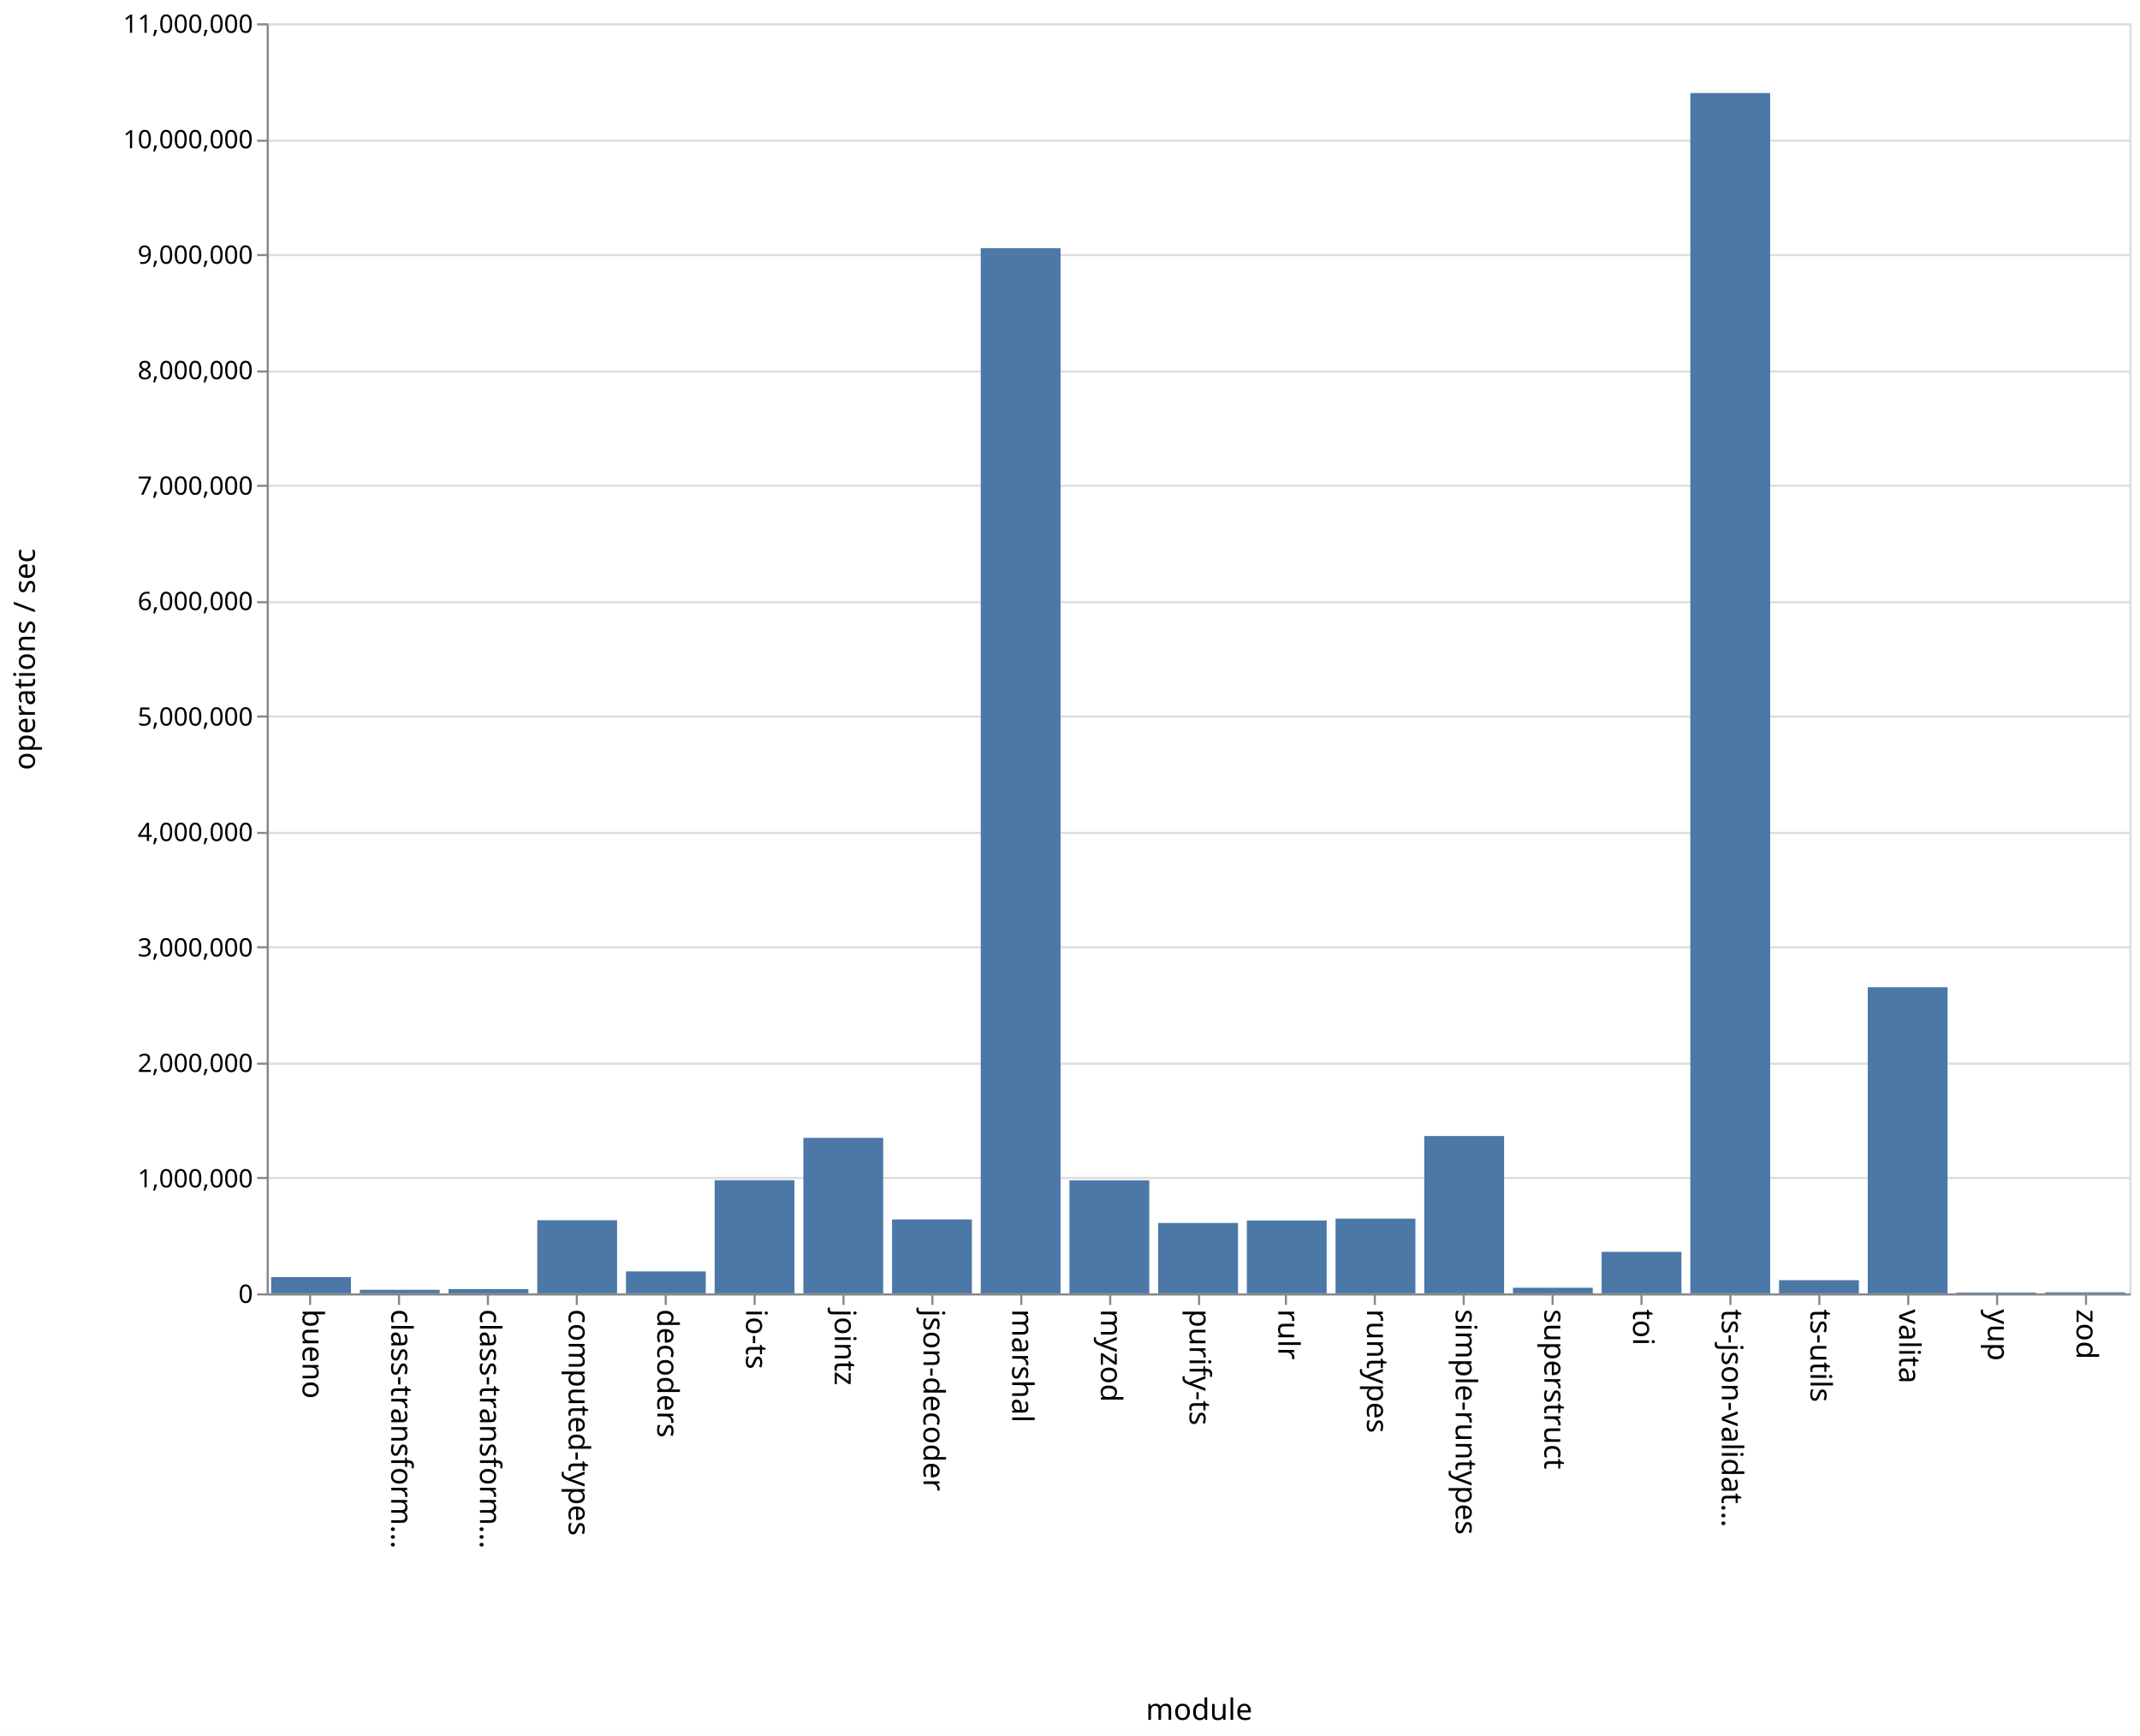
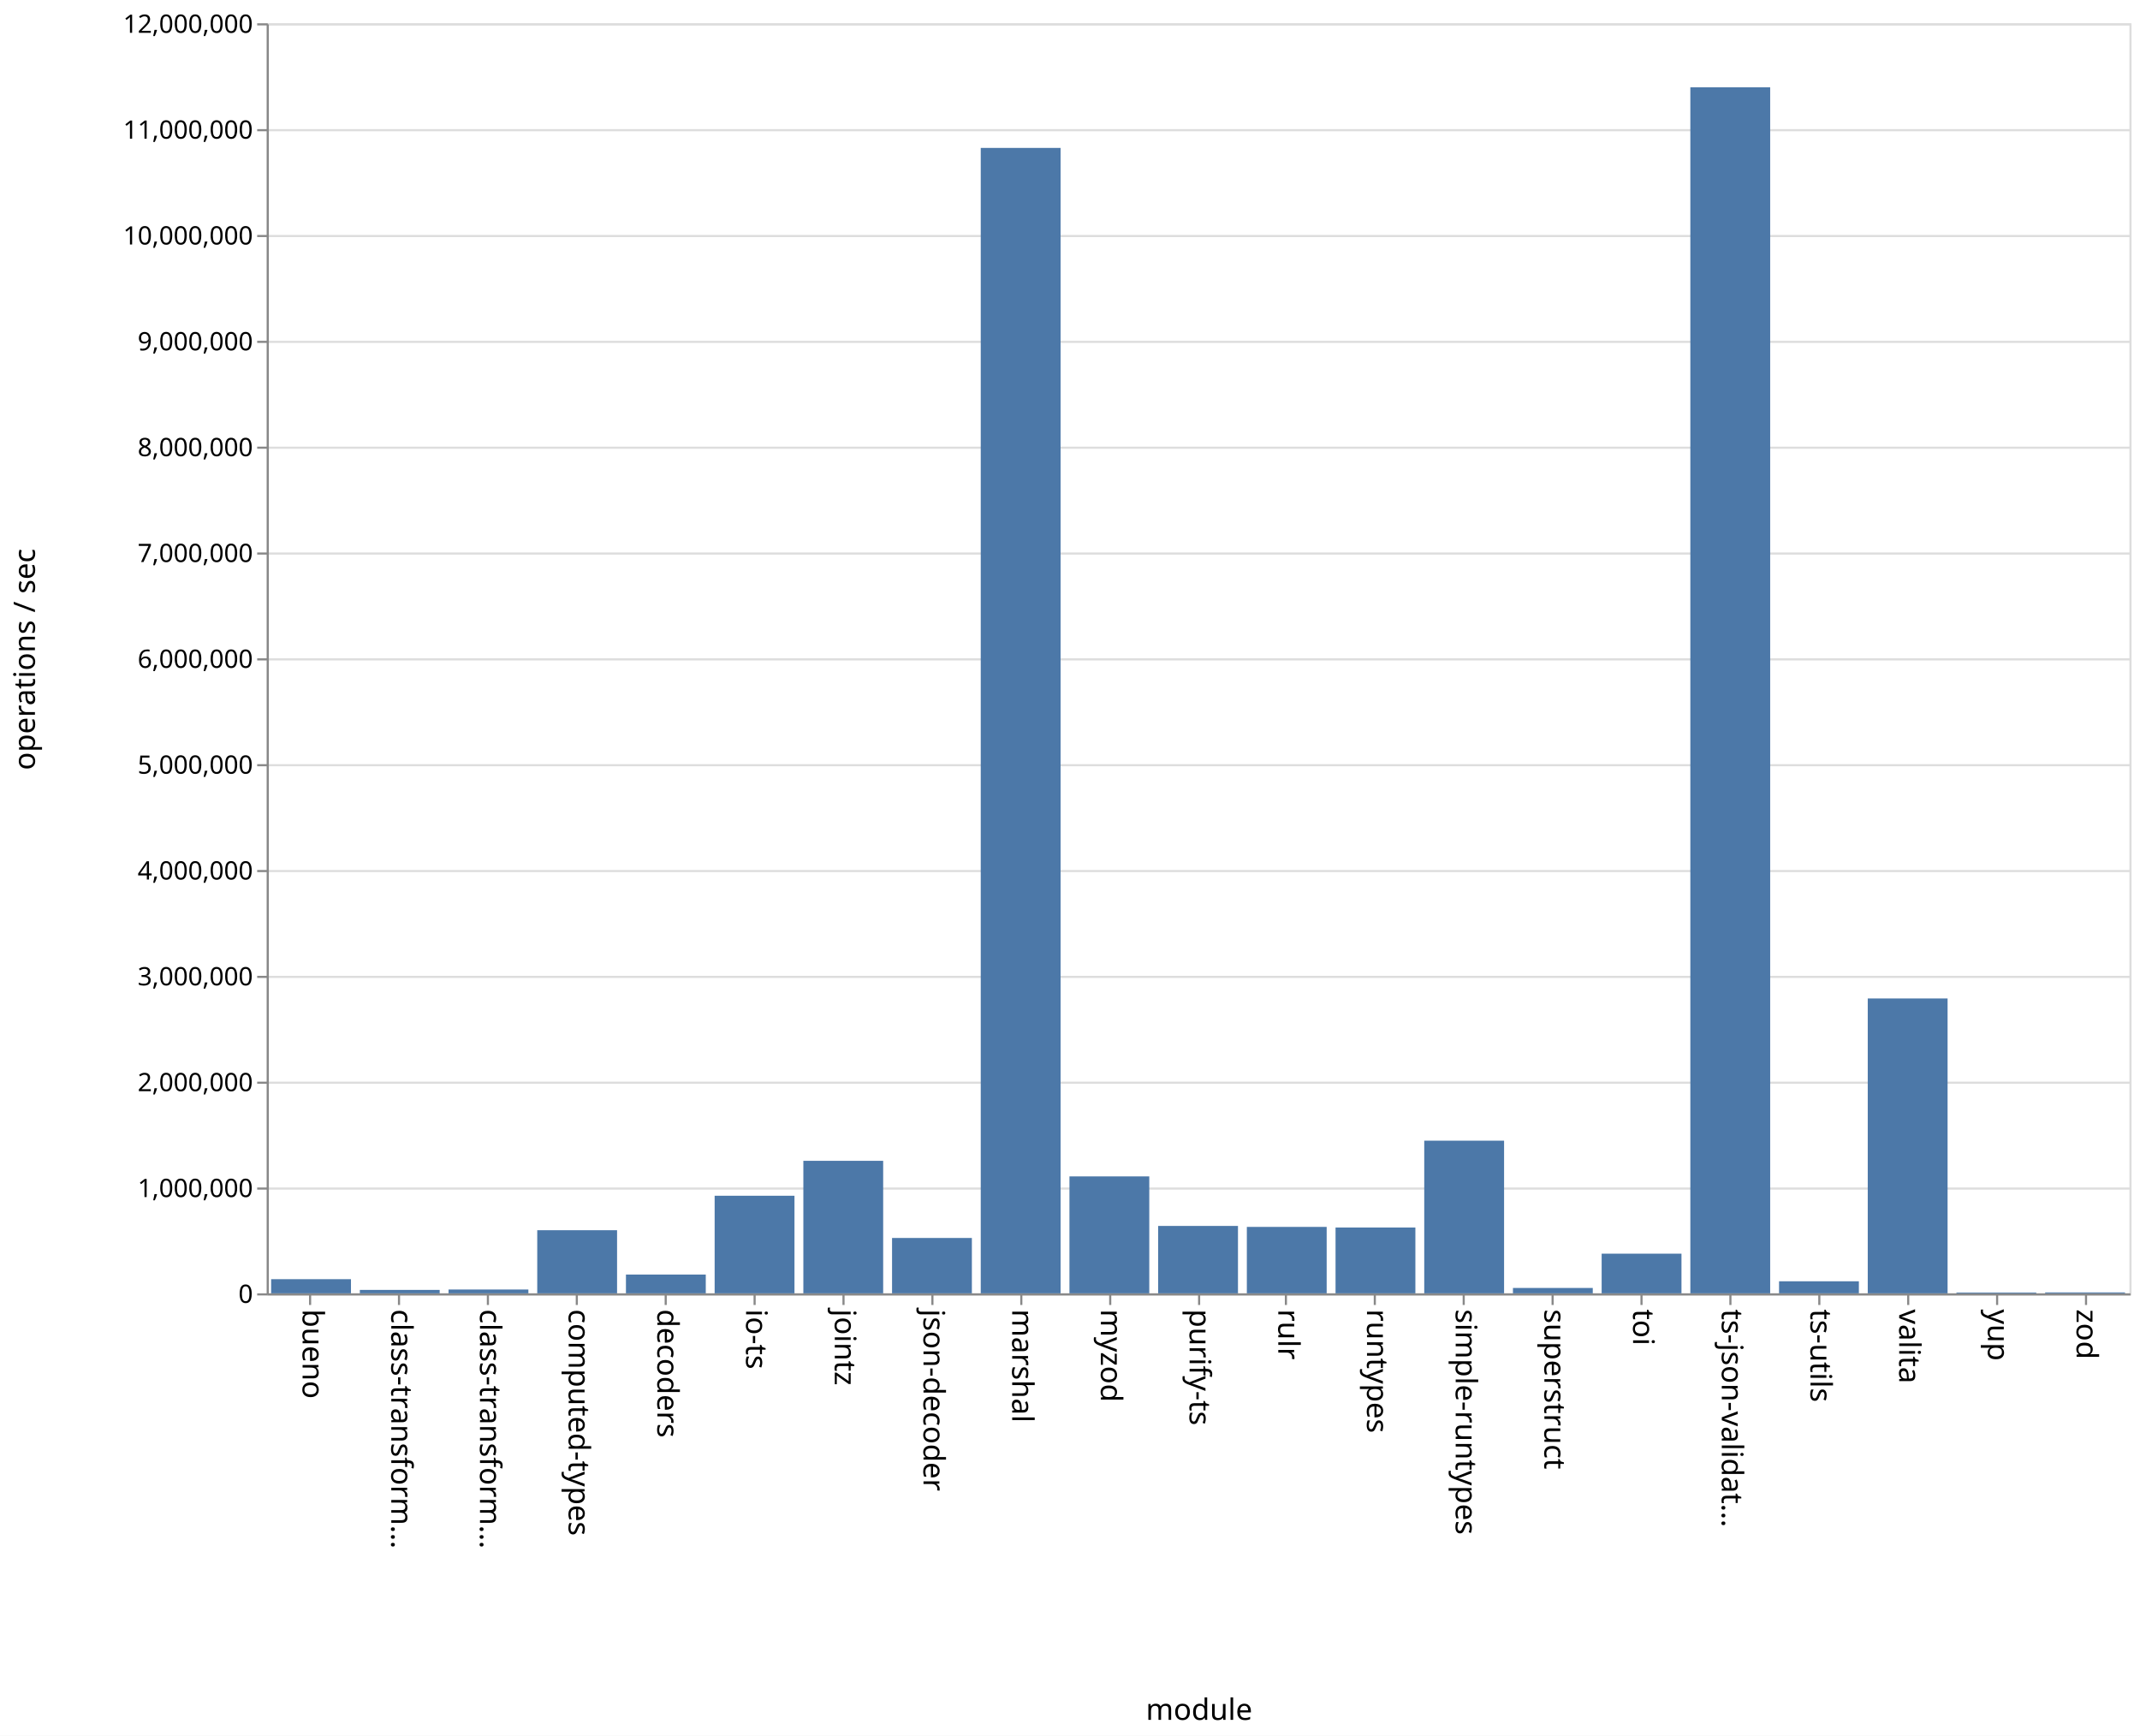
<svg xmlns="http://www.w3.org/2000/svg" class="marks" width="1011" height="820">
  <path fill="#fff" d="M0 0h1011v820H0z" />
  <g class="mark-group role-frame root" aria-roledescription="group mark container" fill="none" stroke-miterlimit="10">
    <path class="background" aria-hidden="true" d="M126.5 11.5h880v600h-880z" stroke="#ddd" />
-     <g class="mark-group role-axis" aria-roledescription="axis" aria-label="Y-axis for a linear scale with values from 0 to 11,000,000">
+     <g class="mark-group role-axis" aria-roledescription="axis" aria-label="Y-axis for a linear scale with values from 0 to 12,000,000">
      <path class="background" aria-hidden="true" d="M126.5 11.5z" pointer-events="none" />
      <g class="mark-rule role-axis-grid" pointer-events="none" stroke="#ddd">
-         <path d="M126.5 611.5h880M126.5 556.5h880M126.5 502.5h880M126.5 447.5h880M126.5 393.5h880M126.5 338.5h880M126.5 284.5h880M126.5 229.5h880M126.5 175.5h880M126.5 120.5h880M126.5 66.5h880M126.5 11.5h880" />
+         <path d="M126.5 611.5h880M126.5 561.5h880M126.5 511.5h880M126.5 461.5h880M126.5 411.5h880M126.5 361.5h880M126.5 311.5h880M126.5 261.5h880M126.5 211.5h880M126.5 161.5h880M126.5 111.5h880M126.5 61.5h880M126.5 11.5h880" />
      </g>
    </g>
    <g class="mark-group role-axis" aria-roledescription="axis" aria-label="X-axis titled 'module' for a discrete scale with 21 values: bueno, class-transformer-validator-async, class-transformer-validator-sync, computed-types, decoders, ending with zod">
      <path class="background" aria-hidden="true" d="M126.5 611.5z" pointer-events="none" />
      <g class="mark-rule role-axis-tick" pointer-events="none" stroke="#888">
        <path d="M146.5 611.5v5M188.5 611.5v5M230.5 611.5v5M272.5 611.5v5M314.5 611.5v5M356.5 611.5v5M398.5 611.5v5M440.5 611.5v5M482.5 611.5v5M524.5 611.5v5M566.5 611.5v5M607.5 611.5v5M649.5 611.5v5M691.5 611.5v5M733.5 611.5v5M775.5 611.5v5M817.5 611.5v5M859.5 611.5v5M901.5 611.5v5M943.5 611.5v5M985.5 611.5v5" />
      </g>
      <g class="mark-text role-axis-label" pointer-events="none" font-family="sans-serif" font-size="14" fill="#000">
        <text transform="rotate(90 -237.774 380.726)">bueno</text>
        <text transform="rotate(90 -216.821 401.679)">class-transform…</text>
        <text transform="rotate(90 -195.869 422.631)">class-transform…</text>
        <text transform="rotate(90 -174.917 443.583)">computed-types</text>
        <text transform="rotate(90 -153.964 464.536)">decoders</text>
        <text transform="rotate(90 -133.012 485.488)">io-ts</text>
        <text transform="rotate(90 -112.06 506.44)">jointz</text>
        <text transform="rotate(90 -91.107 527.393)">json-decoder</text>
        <text transform="rotate(90 -70.155 548.345)">marshal</text>
        <text transform="rotate(90 -49.202 569.298)">myzod</text>
        <text transform="rotate(90 -28.25 590.25)">purify-ts</text>
        <text transform="rotate(90 -7.298 611.202)">rulr</text>
        <text transform="rotate(90 13.655 632.155)">runtypes</text>
        <text transform="rotate(90 34.607 653.107)">simple-runtypes</text>
        <text transform="rotate(90 55.56 674.06)">superstruct</text>
        <text transform="rotate(90 76.512 695.012)">toi</text>
        <text transform="rotate(90 97.464 715.964)">ts-json-validat…</text>
        <text transform="rotate(90 118.417 736.917)">ts-utils</text>
        <text transform="rotate(90 139.369 757.869)">valita</text>
        <text transform="rotate(90 160.321 778.821)">yup</text>
        <text transform="rotate(90 181.274 799.774)">zod</text>
      </g>
      <path stroke="#888" d="M126.5 611.5h880" pointer-events="none" />
      <text text-anchor="middle" transform="translate(566.5 812.5)" font-family="sans-serif" font-size="14" fill="#000" pointer-events="none">module</text>
    </g>
-     <g class="mark-group role-axis" aria-roledescription="axis" aria-label="Y-axis titled 'operations / sec' for a linear scale with values from 0 to 11,000,000">
+     <g class="mark-group role-axis" aria-roledescription="axis" aria-label="Y-axis titled 'operations / sec' for a linear scale with values from 0 to 12,000,000">
      <path class="background" aria-hidden="true" d="M126.5 11.5z" pointer-events="none" />
      <g class="mark-rule role-axis-tick" pointer-events="none" stroke="#888">
-         <path d="M126.5 611.5h-5M126.5 556.5h-5M126.5 502.5h-5M126.5 447.5h-5M126.5 393.5h-5M126.5 338.5h-5M126.5 284.5h-5M126.5 229.5h-5M126.5 175.5h-5M126.5 120.5h-5M126.5 66.5h-5M126.5 11.5h-5" />
+         <path d="M126.5 611.5h-5M126.5 561.5h-5M126.5 511.5h-5M126.5 461.5h-5M126.5 411.5h-5M126.5 361.5h-5M126.5 311.5h-5M126.5 261.5h-5M126.5 211.5h-5M126.5 161.5h-5M126.5 111.5h-5M126.5 61.5h-5M126.5 11.5h-5" />
      </g>
      <g class="mark-text role-axis-label" pointer-events="none" text-anchor="end" font-family="sans-serif" font-size="12" fill="#000">
        <text transform="translate(119.5 615.5)">0</text>
-         <text transform="translate(119.5 560.955)">1,000,000</text>
-         <text transform="translate(119.5 506.41)">2,000,000</text>
-         <text transform="translate(119.5 451.864)">3,000,000</text>
-         <text transform="translate(119.5 397.318)">4,000,000</text>
-         <text transform="translate(119.5 342.773)">5,000,000</text>
-         <text transform="translate(119.5 288.227)">6,000,000</text>
-         <text transform="translate(119.5 233.682)">7,000,000</text>
-         <text transform="translate(119.5 179.136)">8,000,000</text>
-         <text transform="translate(119.5 124.59)">9,000,000</text>
-         <text transform="translate(119.5 70.045)">10,000,000</text>
-         <text transform="translate(119.5 15.5)">11,000,000</text>
+         <text transform="translate(119.5 565.5)">1,000,000</text>
+         <text transform="translate(119.5 515.5)">2,000,000</text>
+         <text transform="translate(119.5 465.5)">3,000,000</text>
+         <text transform="translate(119.5 415.5)">4,000,000</text>
+         <text transform="translate(119.5 365.5)">5,000,000</text>
+         <text transform="translate(119.5 315.5)">6,000,000</text>
+         <text transform="translate(119.5 265.5)">7,000,000</text>
+         <text transform="translate(119.5 215.5)">8,000,000</text>
+         <text transform="translate(119.5 165.5)">9,000,000</text>
+         <text transform="translate(119.5 115.5)">10,000,000</text>
+         <text transform="translate(119.5 65.5)">11,000,000</text>
+         <text transform="translate(119.5 15.5)">12,000,000</text>
      </g>
      <path stroke="#888" d="M126.5 611.5v-600" pointer-events="none" />
      <text text-anchor="middle" transform="rotate(-90 164 147.5)" font-family="sans-serif" font-size="14" fill="#000" pointer-events="none">operations / sec</text>
    </g>
    <g class="mark-rect role-mark marks" aria-roledescription="rect mark container" fill="#4c78a8">
-       <path d="M128.095 603.324h37.715V611h-37.715zM170 609.31h37.714V611H170zM211.905 608.992h37.714V611h-37.714zM253.81 576.464h37.714V611H253.81zM295.714 600.65h37.715V611h-37.715zM337.619 557.565h37.714V611H337.62zM379.524 537.547h37.714V611h-37.714zM421.429 576.086h37.714V611h-37.714zM463.333 117.226h37.715V611h-37.715zM505.238 557.61h37.714V611h-37.714zM547.143 577.747h37.714V611h-37.714zM589.048 576.575h37.714V611h-37.714zM630.952 575.713h37.715V611h-37.715zM672.857 536.692h37.714V611h-37.714zM714.762 608.346h37.714V611h-37.714zM756.667 591.382h37.714V611h-37.714zM798.571 43.95h37.715V611H798.57zM840.476 604.791h37.714V611h-37.714zM882.381 466.381h37.714V611h-37.714zM924.286 610.611H962V611h-37.714zM966.19 610.523h37.715V611H966.19z" />
+       <path d="M128.095 604.303h37.715V611h-37.715zM170 609.369h37.714V611H170zM211.905 609.194h37.714V611h-37.714zM253.81 581.188h37.714V611H253.81zM295.714 602.131h37.715V611h-37.715zM337.619 564.905h37.714V611H337.62zM379.524 548.401h37.714V611h-37.714zM421.429 584.84h37.714V611h-37.714zM463.333 69.888h37.715V611h-37.715zM505.238 555.764h37.714V611h-37.714zM547.143 579.156h37.714V611h-37.714zM589.048 579.61h37.714V611h-37.714zM630.952 579.908h37.715V611h-37.715zM672.857 538.885h37.714V611h-37.714zM714.762 608.464h37.714V611h-37.714zM756.667 592.268h37.714V611h-37.714zM798.571 41.26h37.715V611H798.57zM840.476 605.31h37.714V611h-37.714zM882.381 471.7h37.714V611h-37.714zM924.286 610.619H962V611h-37.714zM966.19 610.562h37.715V611H966.19z" />
    </g>
  </g>
</svg>
